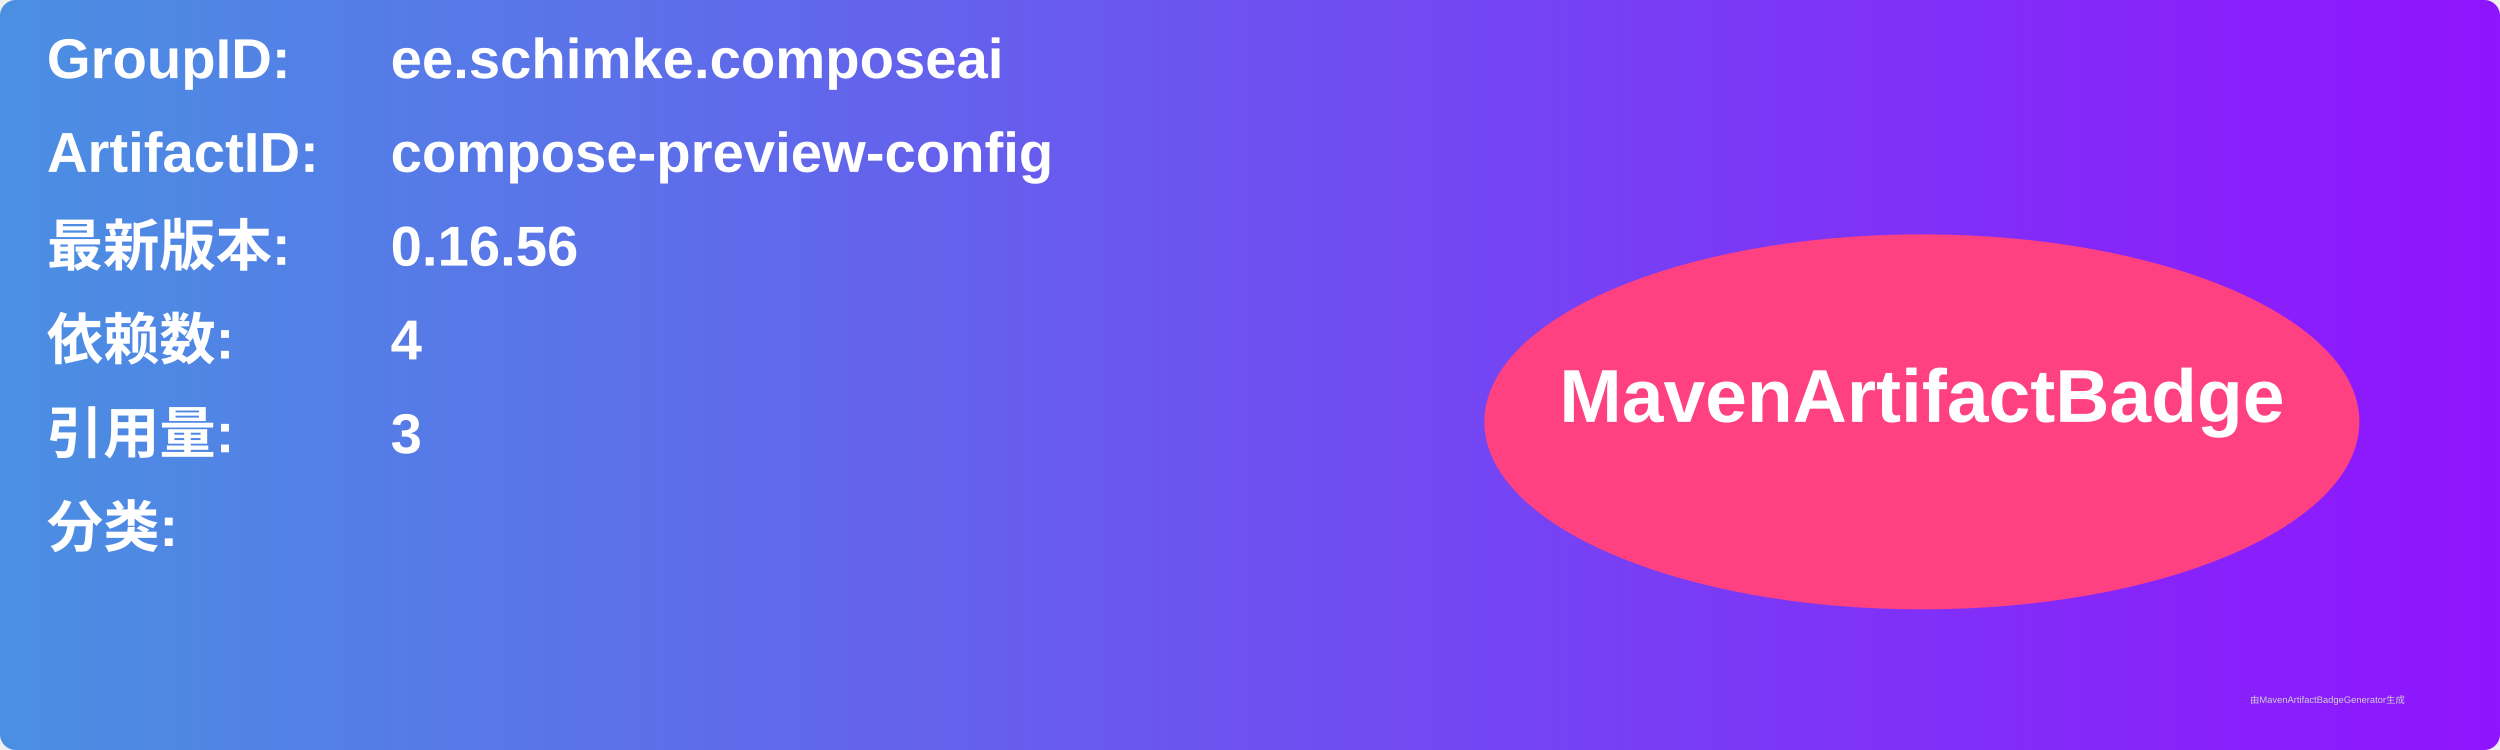
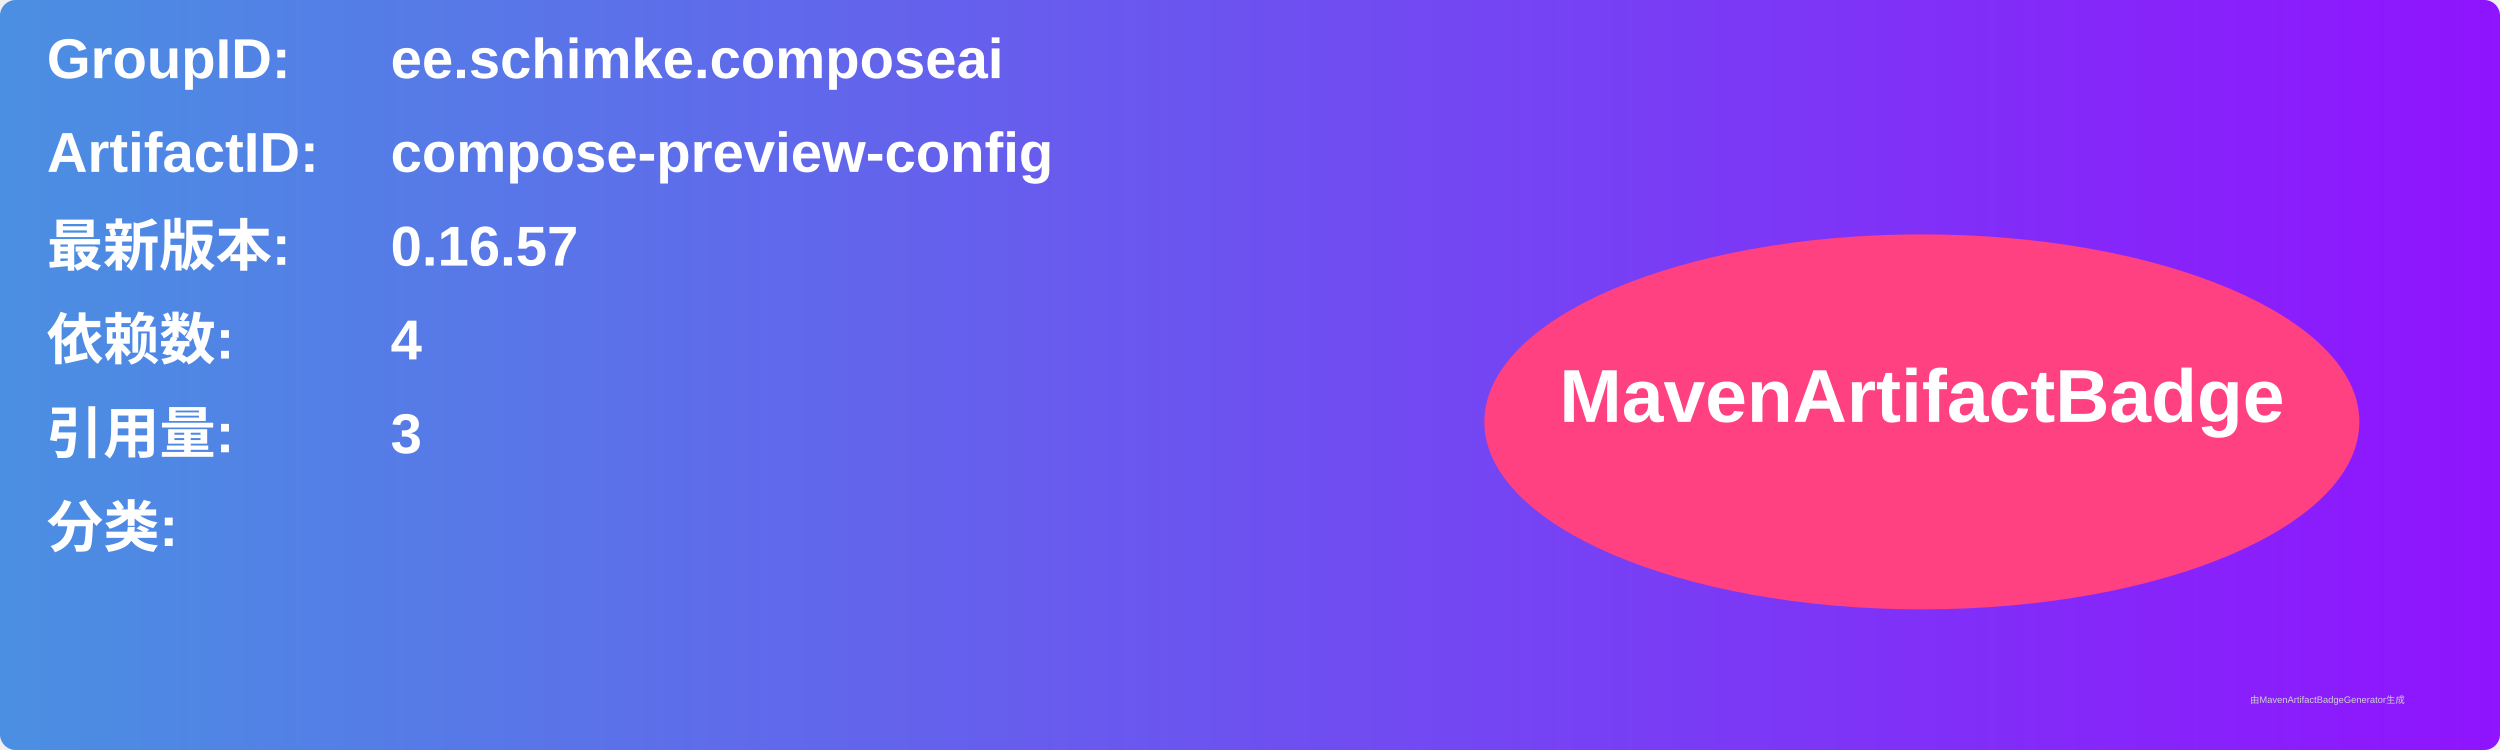
<svg xmlns="http://www.w3.org/2000/svg" width="800" height="240" viewBox="0 0 800 240">
  <linearGradient id="grad" x1="0%" y1="0%" x2="100%" y2="0%">
    <stop offset="0%" stop-color="#4a90e2" />
    <stop offset="100%" stop-color="#9013fe" />
  </linearGradient>
  <rect width="100%" height="100%" rx="5" ry="5" fill="url(#grad)" />
  <g transform="translate(15, 15)">
    <text x="0" y="10" font-family="Arial" font-size="18" fill="white" font-weight="bold" width="260">GroupID:</text>
    <text x="110" y="10" font-family="Arial" font-size="18" fill="white" font-weight="bold" width="460">ee.schimke.composeai</text>
    <text x="0" y="40" font-family="Arial" font-size="18" fill="white" font-weight="bold" width="260">ArtifactID:</text>
    <text x="110" y="40" font-family="Arial" font-size="18" fill="white" font-weight="bold" width="460">compose-preview-config</text>
    <text x="0" y="70" font-family="Arial" font-size="18" fill="white" font-weight="bold">最新版本:</text>
    <text x="110" y="70" font-family="Arial" font-size="18" fill="white" font-weight="bold">
-       <tspan font-weight="bold">0.16.56</tspan>
+       <tspan font-weight="bold">0.16.57</tspan>
    </text>
    <text x="0" y="100" font-family="Arial" font-size="18" fill="white" font-weight="bold">依赖数: </text>
    <text x="110" y="100" font-family="Arial" font-size="18" fill="white">
      <tspan font-weight="bold">4</tspan>
    </text>
    <text x="0" y="130" font-family="Arial" font-size="18" fill="white" font-weight="bold">引用量: </text>
    <text x="110" y="130" font-family="Arial" font-size="18" fill="white">
      <tspan font-weight="bold">3</tspan>
    </text>
    <text x="0" y="160" font-family="Arial" font-size="18" fill="white" font-weight="bold">分类:</text>
    <text x="10" y="190" font-family="Arial" font-size="10" fill="white">
      <tspan font-weight="bold" />
    </text>
    <ellipse cx="600" cy="120" rx="140" ry="60" fill="#ff4081" />
    <text x="600" y="120" text-anchor="middle" font-family="Arial" font-size="24" fill="white" font-weight="bold">MavenArtifactBadge</text>
  </g>
  <text x="720" y="225" font-family="Arial" font-size="3" fill="#d0d0d0">由MavenArtifactBadgeGenerator生成</text>
</svg>
